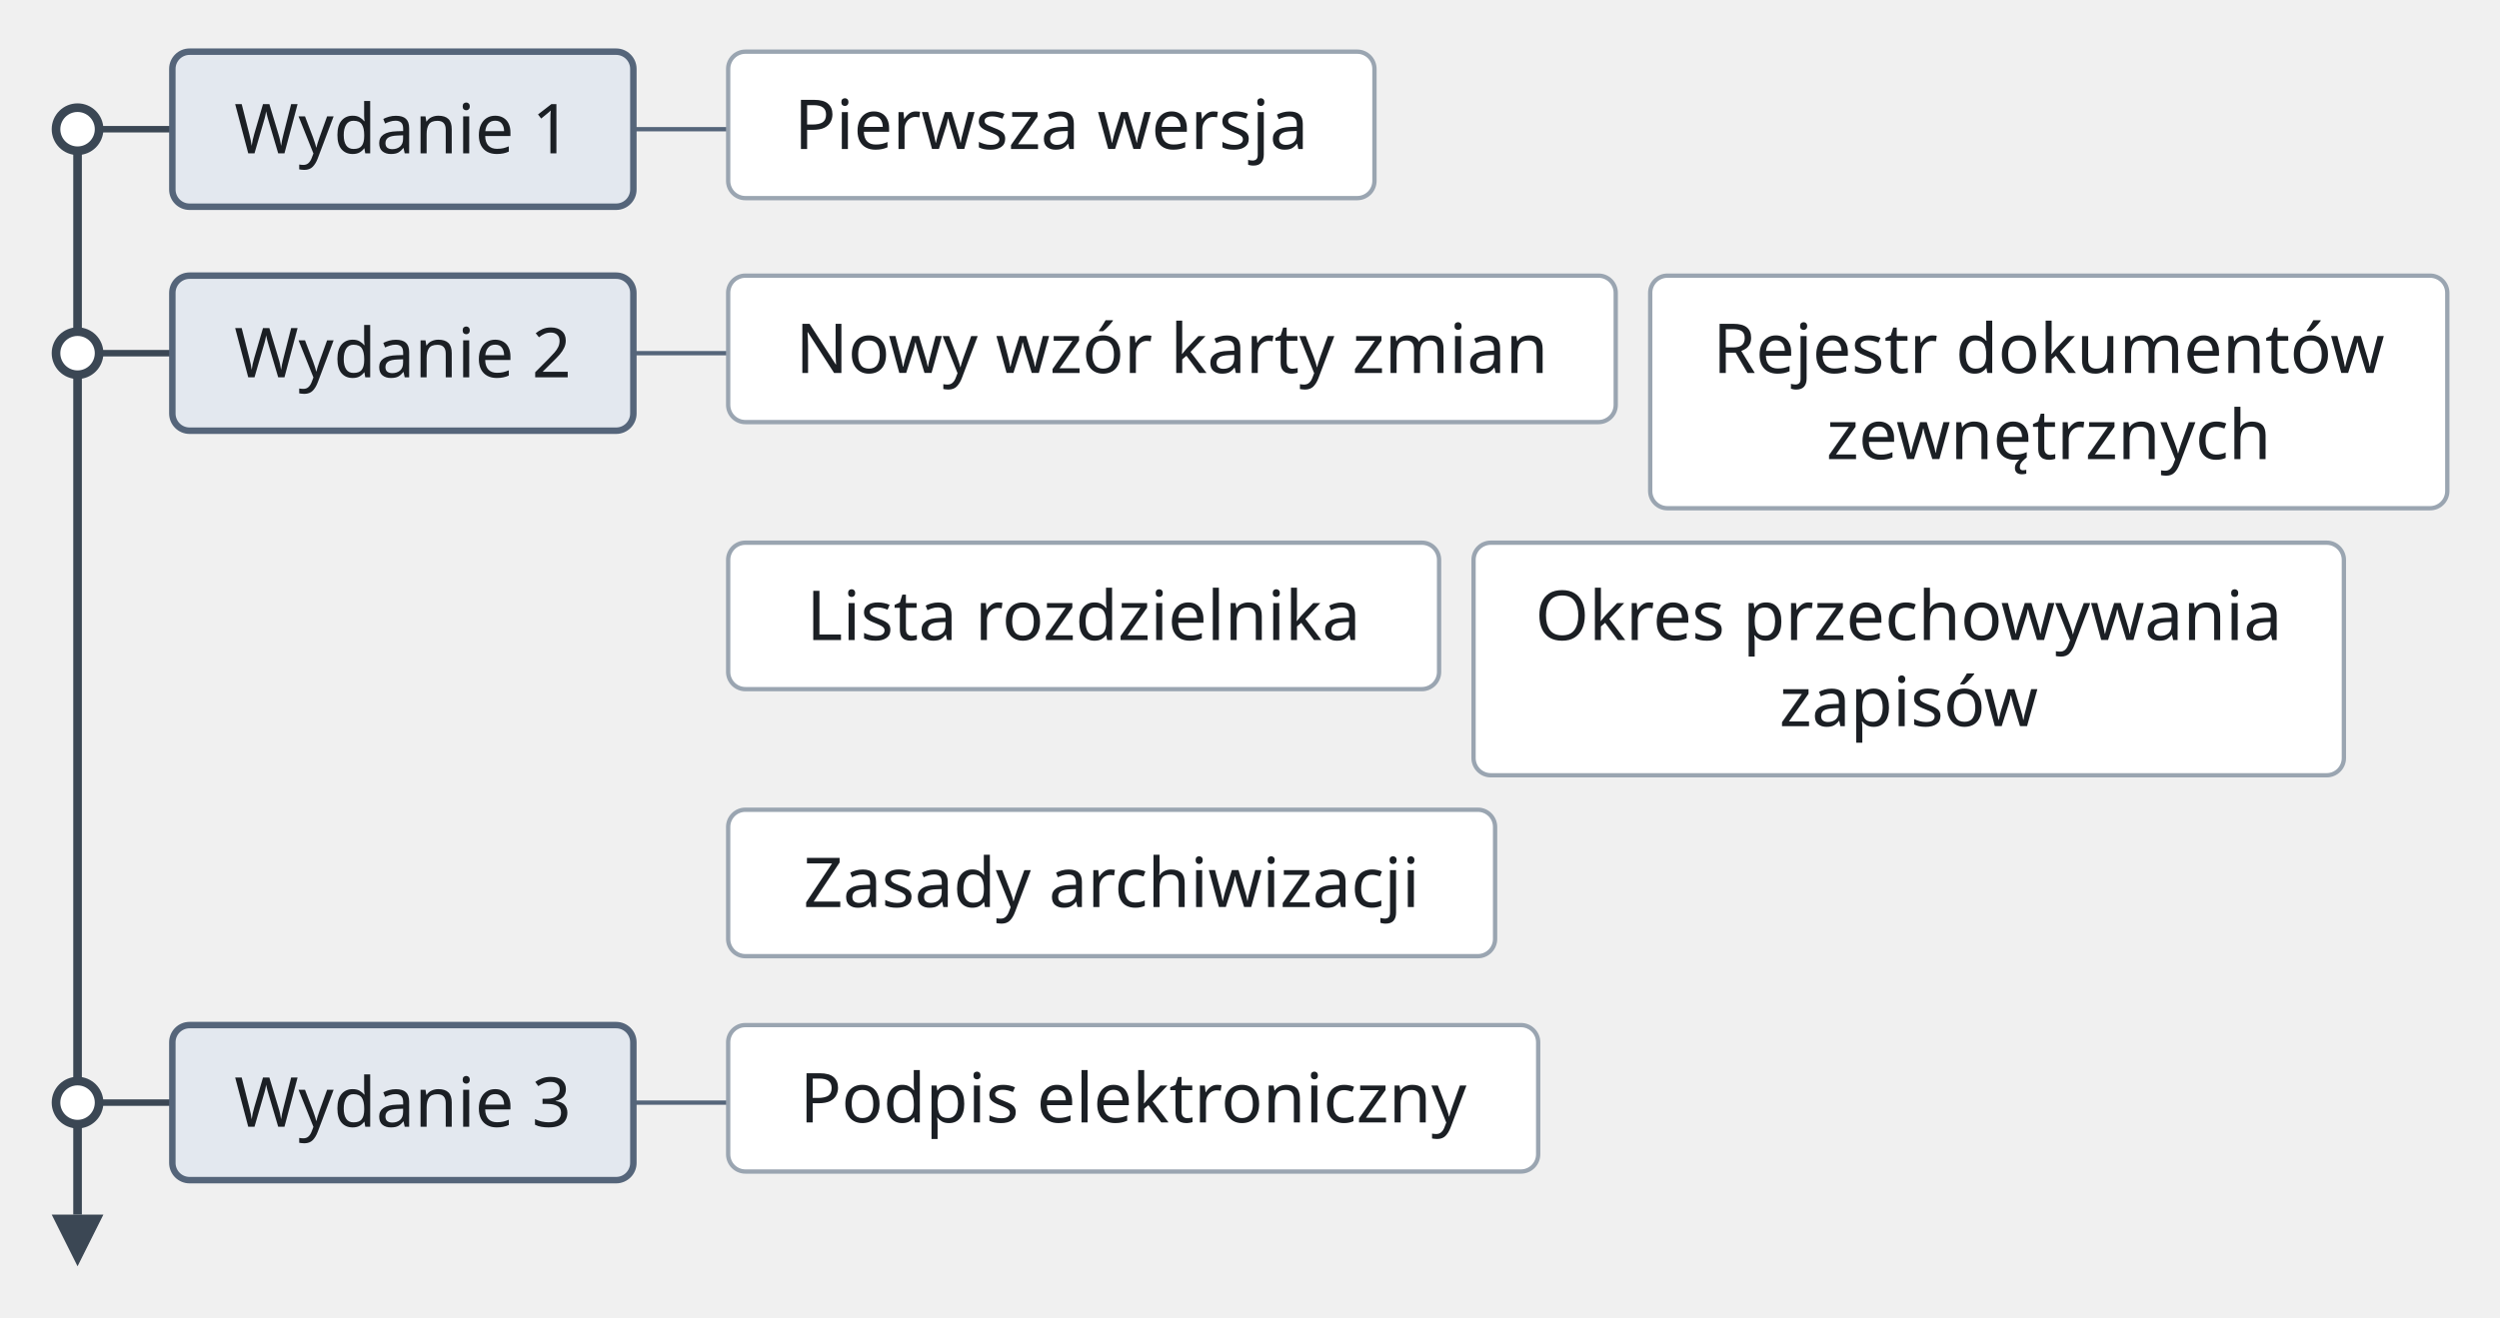
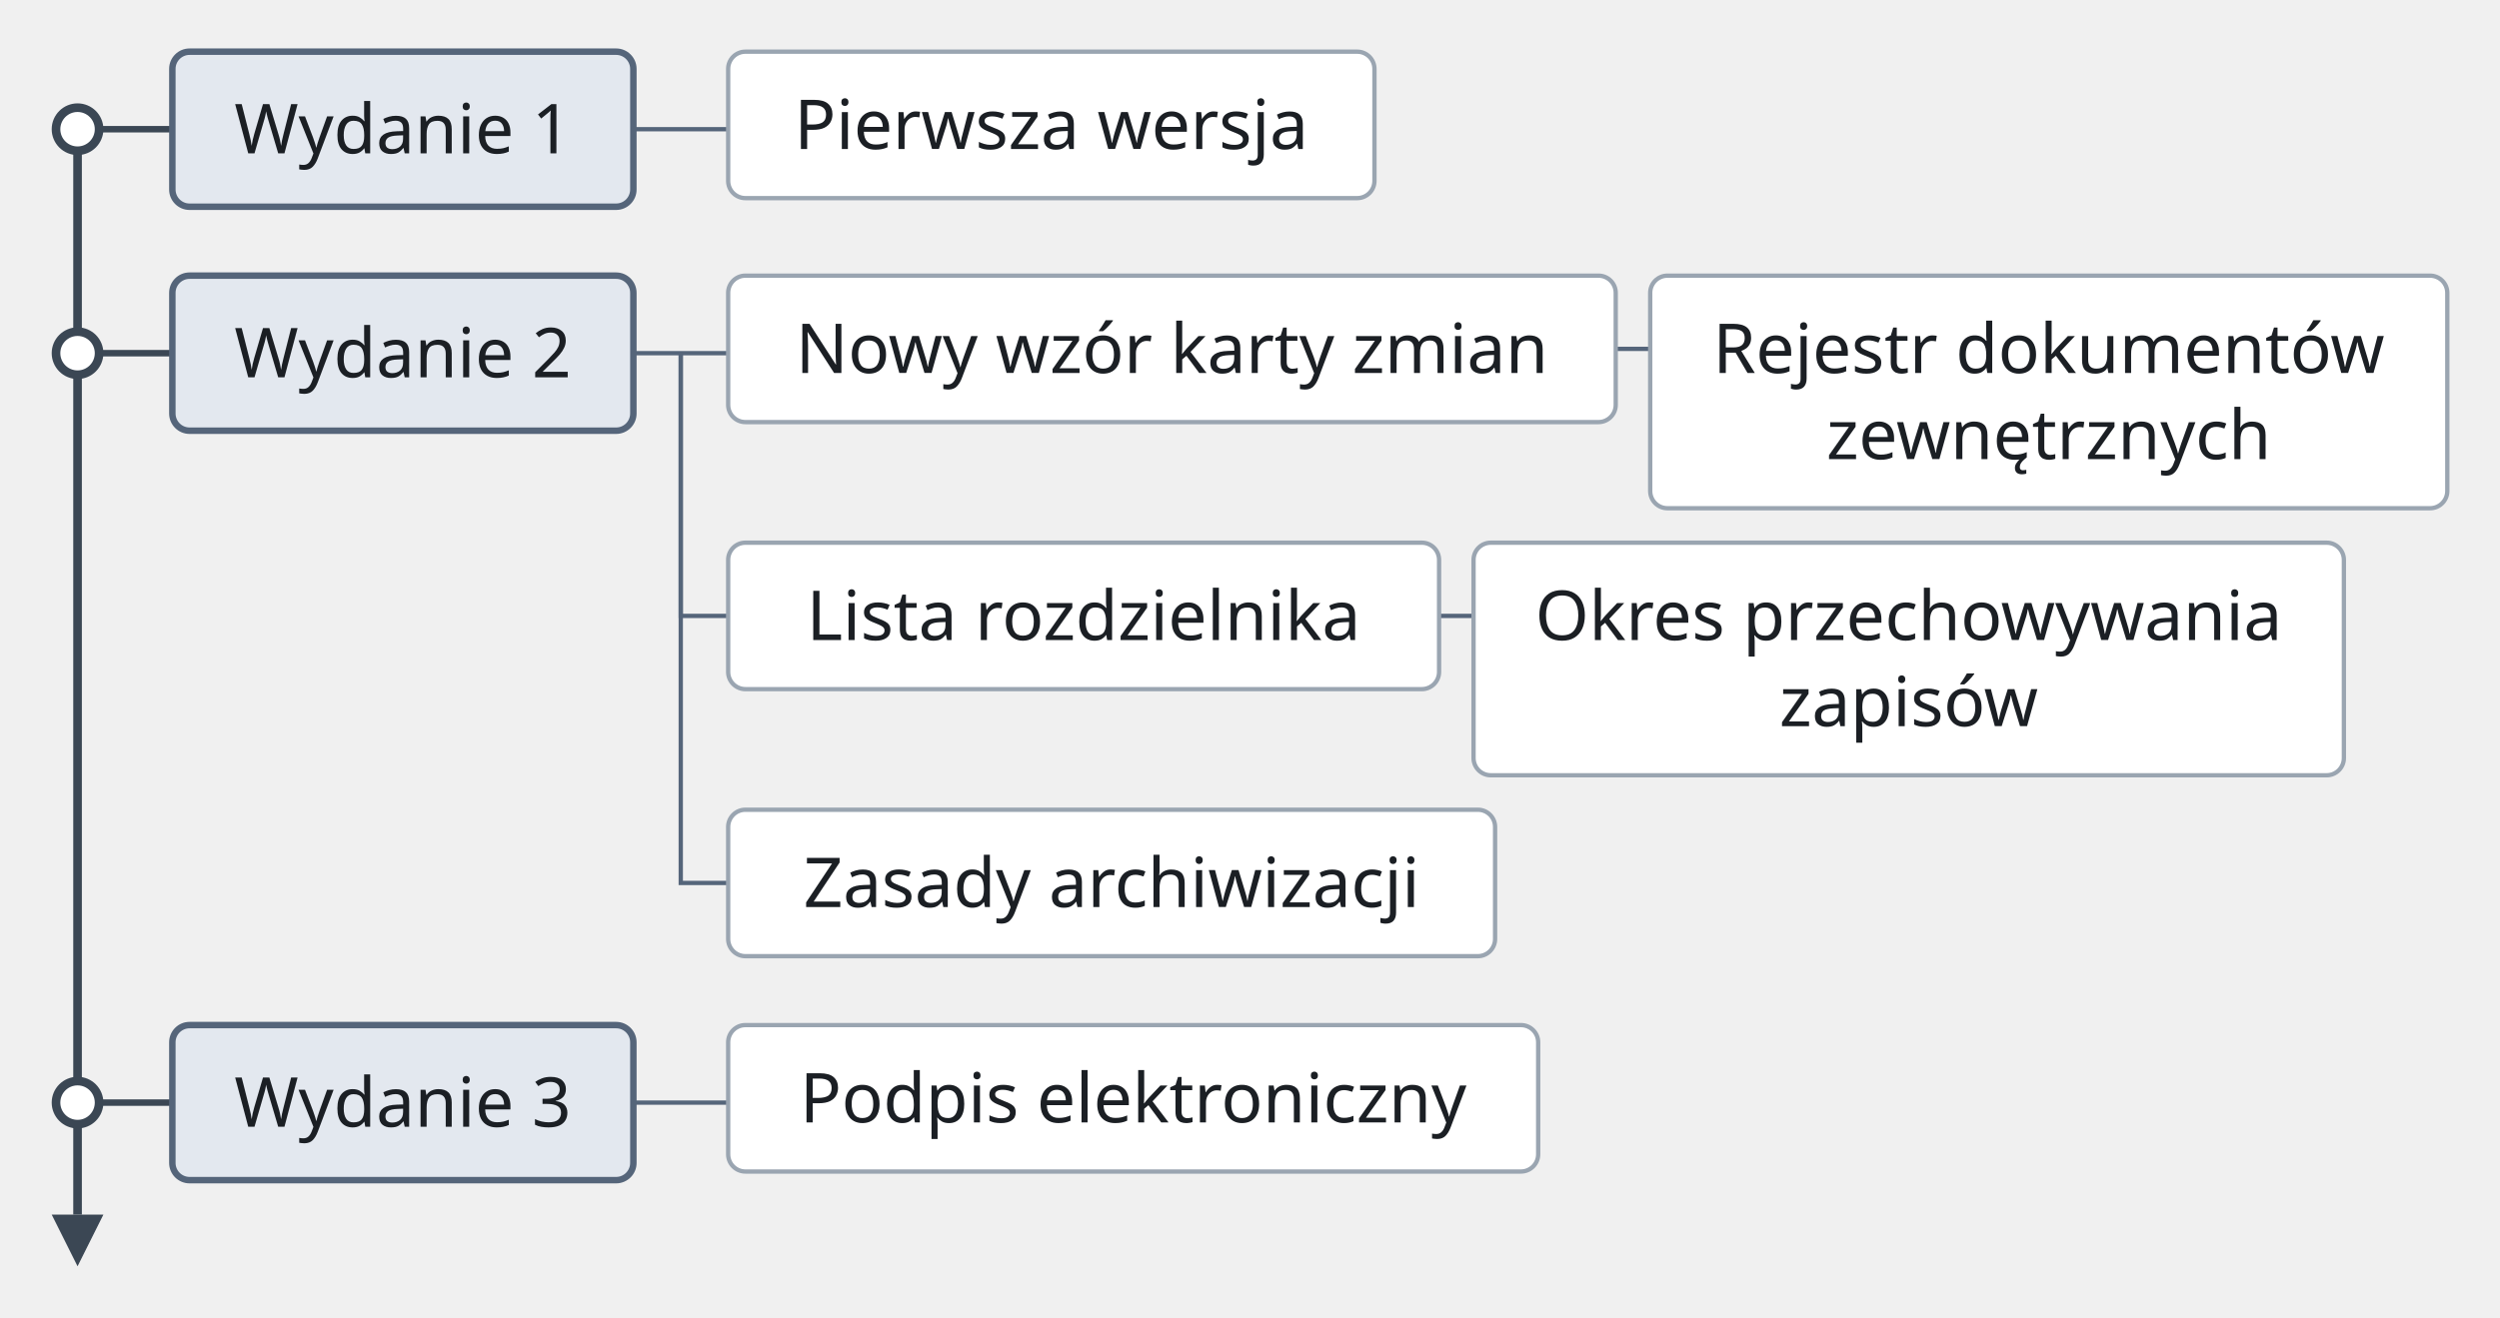
<svg xmlns="http://www.w3.org/2000/svg" version="1.1" width="580" height="306" viewBox="-10 -12 580 306" role="img" font-family="Recursive, sans-serif" font-size="16">
  <line class="timeline-axis" x1="8" y1="18" x2="8" y2="270" fill="none" stroke="#3b4754" stroke-width="2" />
  <polygon class="timeline-axis" points="8,282 2,270 14,270" fill="#3b4754" />
  <line class="timeline-link" x1="8" y1="18" x2="30" y2="18" fill="none" stroke="#3b4754" stroke-width="1.5" />
  <line class="timeline-link" x1="137" y1="18" x2="159" y2="18" fill="none" stroke="#55657a" stroke-width="1" />
  <line class="timeline-link" x1="8" y1="70" x2="30" y2="70" fill="none" stroke="#3b4754" stroke-width="1.5" />
  <line class="timeline-link" x1="137" y1="70" x2="159" y2="70" fill="none" stroke="#55657a" stroke-width="1" />
+   <line class="timeline-link" x1="365" y1="69" x2="373" y2="69" fill="none" stroke="#55657a" stroke-width="1" />
+   <polyline class="timeline-link" points="148,70 148,131 159,131" fill="none" stroke="#55657a" stroke-width="1" />
+   <line class="timeline-link" x1="324" y1="131" x2="332" y2="131" fill="none" stroke="#55657a" stroke-width="1" />
+   <polyline class="timeline-link" points="148,70 148,193 159,193" fill="none" stroke="#55657a" stroke-width="1" />
  <line class="timeline-link" x1="8" y1="244" x2="30" y2="244" fill="none" stroke="#3b4754" stroke-width="1.5" />
  <line class="timeline-link" x1="137" y1="244" x2="159" y2="244" fill="none" stroke="#55657a" stroke-width="1" />
  <circle class="timeline-mark" cx="8" cy="18" r="5" fill="#ffffff" stroke="#3b4754" stroke-width="2" />
  <rect class="timeline-period" x="30" y="0" width="107" height="36" rx="4" fill="#e3e8ef" stroke="#55657a" stroke-width="1.5" />
  <rect class="timeline-event" x="159" y="0" width="150" height="34" rx="4" fill="#ffffff" stroke="#9aa5b1" stroke-width="1" />
  <circle class="timeline-mark" cx="8" cy="70" r="5" fill="#ffffff" stroke="#3b4754" stroke-width="2" />
  <rect class="timeline-period" x="30" y="52" width="107" height="36" rx="4" fill="#e3e8ef" stroke="#55657a" stroke-width="1.5" />
  <rect class="timeline-event" x="159" y="52" width="206" height="34" rx="4" fill="#ffffff" stroke="#9aa5b1" stroke-width="1" />
  <rect class="timeline-event" x="373" y="52" width="185" height="54" rx="4" fill="#ffffff" stroke="#9aa5b1" stroke-width="1" />
  <rect class="timeline-event" x="159" y="114" width="165" height="34" rx="4" fill="#ffffff" stroke="#9aa5b1" stroke-width="1" />
  <rect class="timeline-event" x="332" y="114" width="202" height="54" rx="4" fill="#ffffff" stroke="#9aa5b1" stroke-width="1" />
  <rect class="timeline-event" x="159" y="176" width="178" height="34" rx="4" fill="#ffffff" stroke="#9aa5b1" stroke-width="1" />
  <circle class="timeline-mark" cx="8" cy="244" r="5" fill="#ffffff" stroke="#3b4754" stroke-width="2" />
  <rect class="timeline-period" x="30" y="226" width="107" height="36" rx="4" fill="#e3e8ef" stroke="#55657a" stroke-width="1.5" />
  <rect class="timeline-event" x="159" y="226" width="188" height="34" rx="4" fill="#ffffff" stroke="#9aa5b1" stroke-width="1" />
  <text class="timeline-period-label" x="83.5" y="23.6" text-anchor="middle" fill="#1b1f24">Wydanie 1</text>
  <text class="timeline-event-label" x="234" y="22.6" text-anchor="middle" fill="#1b1f24">Pierwsza wersja</text>
  <text class="timeline-period-label" x="83.5" y="75.6" text-anchor="middle" fill="#1b1f24">Wydanie 2</text>
  <text class="timeline-event-label" x="262" y="74.6" text-anchor="middle" fill="#1b1f24">Nowy wzór karty zmian</text>
  <text class="timeline-event-label" x="465.5" y="74.6" text-anchor="middle" fill="#1b1f24">Rejestr dokumentów</text>
  <text class="timeline-event-label" x="465.5" y="94.6" text-anchor="middle" fill="#1b1f24">zewnętrznych</text>
  <text class="timeline-event-label" x="241.5" y="136.6" text-anchor="middle" fill="#1b1f24">Lista rozdzielnika</text>
  <text class="timeline-event-label" x="433" y="136.6" text-anchor="middle" fill="#1b1f24">Okres przechowywania</text>
  <text class="timeline-event-label" x="433" y="156.6" text-anchor="middle" fill="#1b1f24">zapisów</text>
  <text class="timeline-event-label" x="248" y="198.6" text-anchor="middle" fill="#1b1f24">Zasady archiwizacji</text>
  <text class="timeline-period-label" x="83.5" y="249.6" text-anchor="middle" fill="#1b1f24">Wydanie 3</text>
  <text class="timeline-event-label" x="253" y="248.6" text-anchor="middle" fill="#1b1f24">Podpis elektroniczny</text>
</svg>
